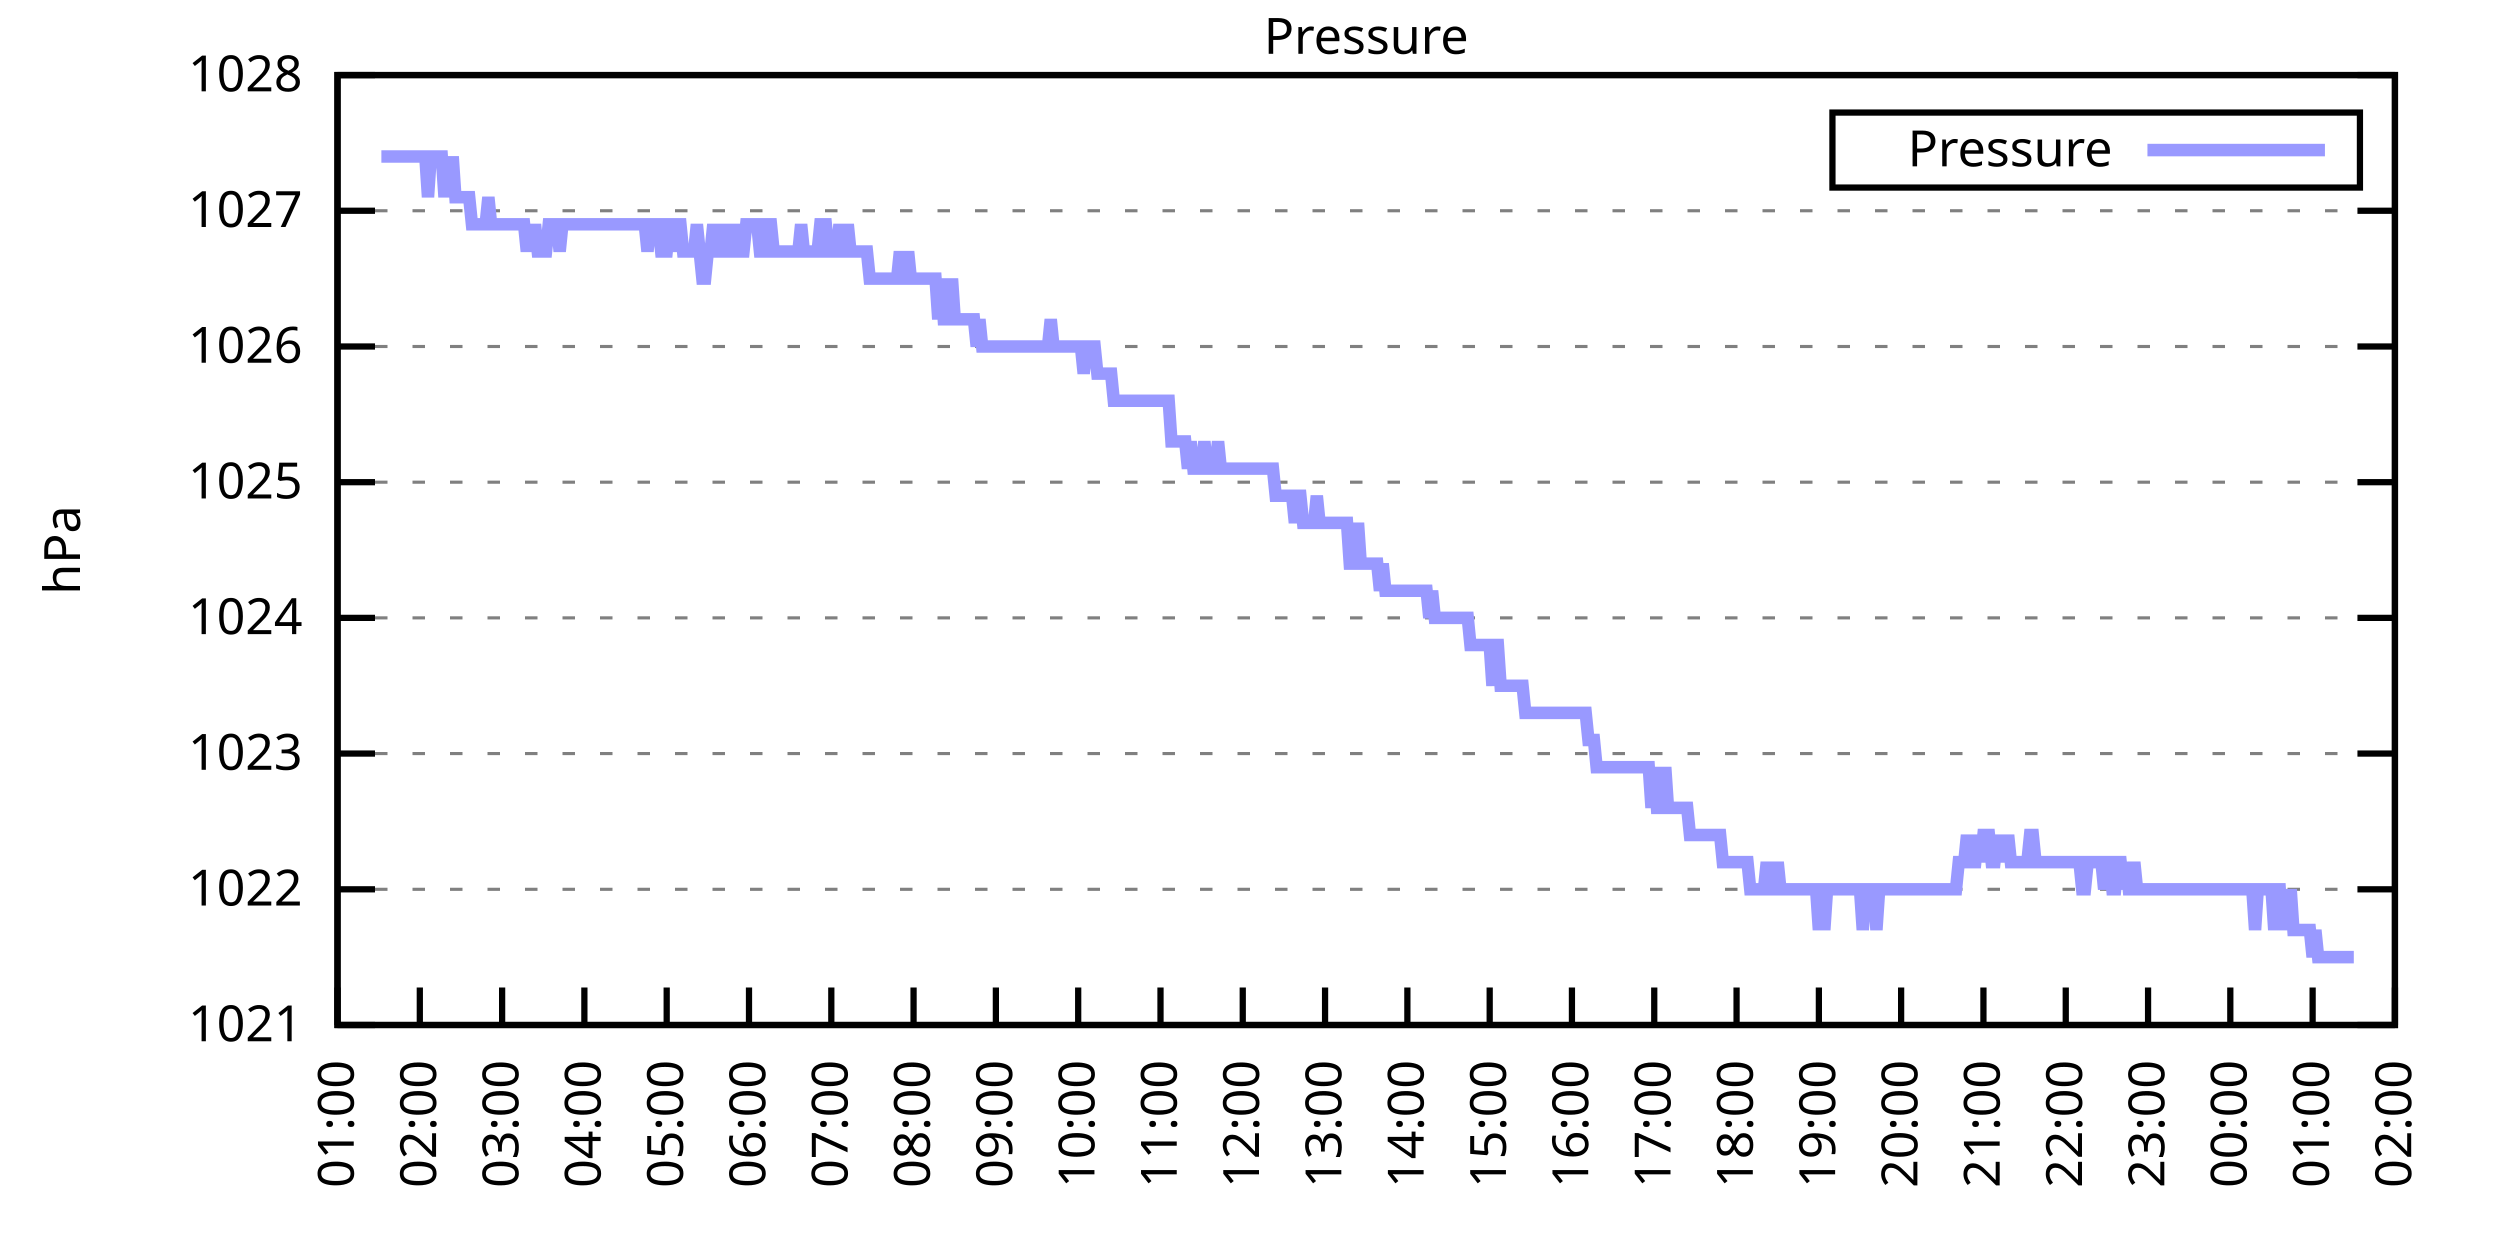
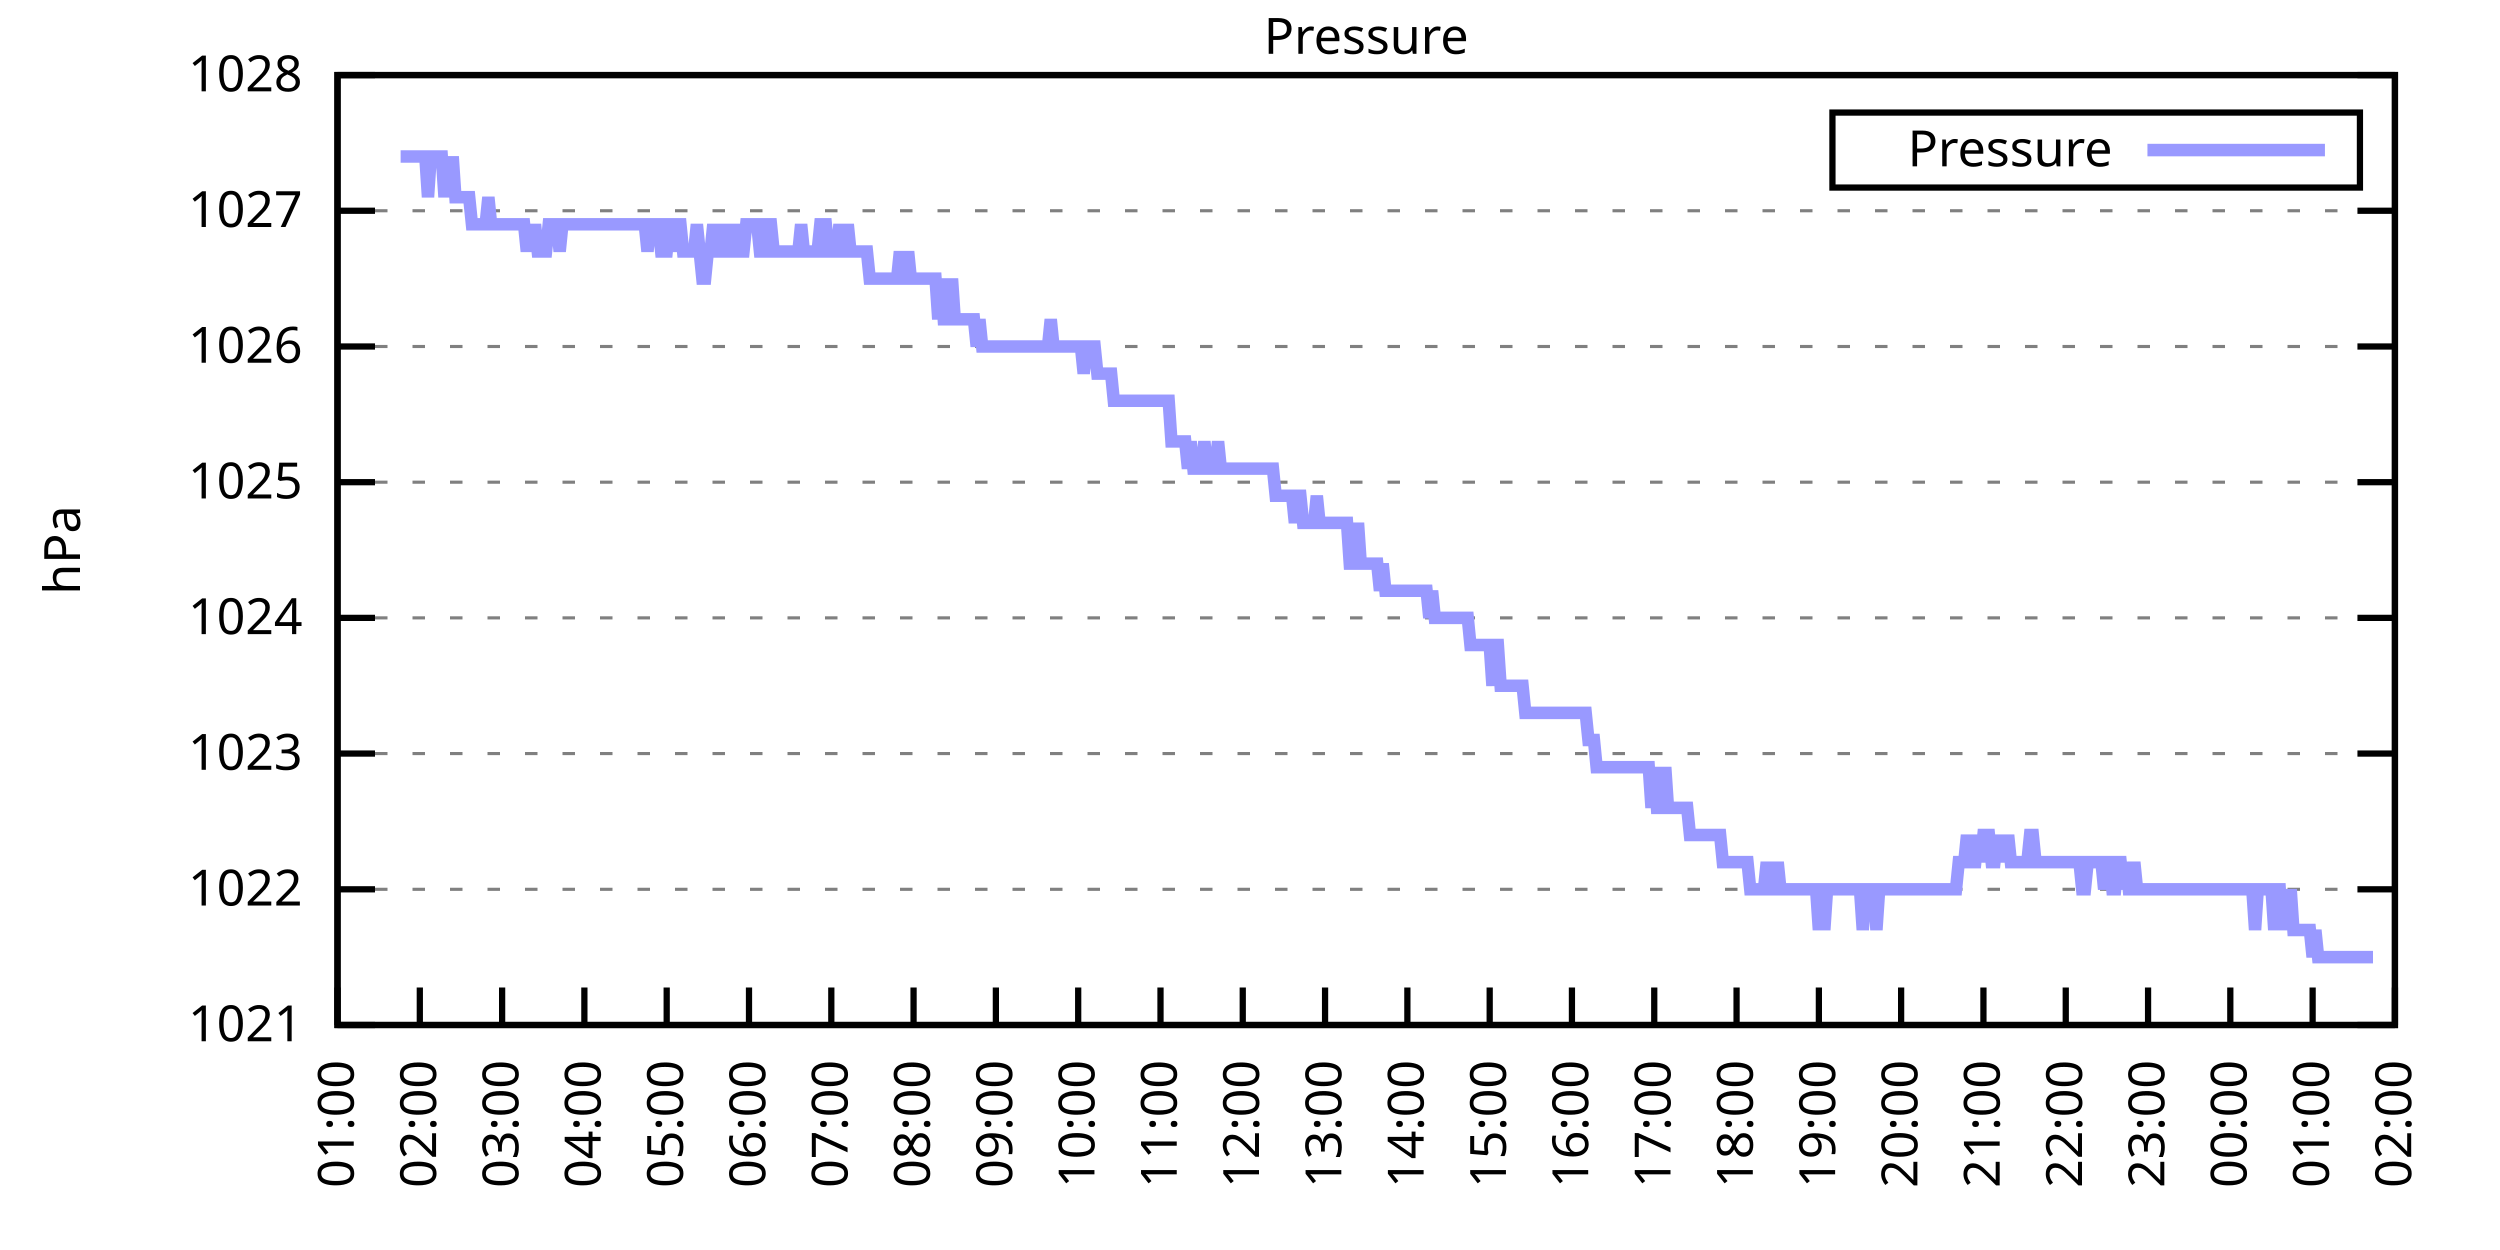
<svg xmlns="http://www.w3.org/2000/svg" xmlns:xlink="http://www.w3.org/1999/xlink" width="400" height="200" viewBox="0 0 400 200">
  <g id="gnuplot_canvas">
    <rect x="0" y="0" width="400" height="200" fill="none" />
    <defs>
      <circle id="gpDot" r="0.5" stroke-width="0.5" stroke="currentColor" />
      <path id="gpPt0" stroke-width="0.333" stroke="currentColor" d="M-1,0 h2 M0,-1 v2" />
      <path id="gpPt1" stroke-width="0.333" stroke="currentColor" d="M-1,-1 L1,1 M1,-1 L-1,1" />
      <path id="gpPt2" stroke-width="0.333" stroke="currentColor" d="M-1,0 L1,0 M0,-1 L0,1 M-1,-1 L1,1 M-1,1 L1,-1" />
      <rect id="gpPt3" stroke-width="0.333" stroke="currentColor" x="-1" y="-1" width="2" height="2" />
      <rect id="gpPt4" stroke-width="0.333" stroke="currentColor" fill="currentColor" x="-1" y="-1" width="2" height="2" />
      <circle id="gpPt5" stroke-width="0.333" stroke="currentColor" cx="0" cy="0" r="1" />
      <use xlink:href="#gpPt5" id="gpPt6" fill="currentColor" stroke="none" />
      <path id="gpPt7" stroke-width="0.333" stroke="currentColor" d="M0,-1.33 L-1.33,0.67 L1.33,0.67 z" />
      <use xlink:href="#gpPt7" id="gpPt8" fill="currentColor" stroke="none" />
      <use xlink:href="#gpPt7" id="gpPt9" stroke="currentColor" transform="rotate(180)" />
      <use xlink:href="#gpPt9" id="gpPt10" fill="currentColor" stroke="none" />
      <use xlink:href="#gpPt3" id="gpPt11" stroke="currentColor" transform="rotate(45)" />
      <use xlink:href="#gpPt11" id="gpPt12" fill="currentColor" stroke="none" />
      <path id="gpPt13" stroke-width="0.333" stroke="currentColor" d="M0,1.330 L1.265,0.411 L0.782,-1.067 L-0.782,-1.076 L-1.265,0.411 z" />
      <use xlink:href="#gpPt13" id="gpPt14" fill="currentColor" stroke="none" />
      <filter id="textbox" filterUnits="objectBoundingBox" x="0" y="0" height="1" width="1">
        <feFlood flood-color="white" flood-opacity="1" result="bgnd" />
        <feComposite in="SourceGraphic" in2="bgnd" operator="atop" />
      </filter>
      <filter id="greybox" filterUnits="objectBoundingBox" x="0" y="0" height="1" width="1">
        <feFlood flood-color="lightgrey" flood-opacity="1" result="grey" />
        <feComposite in="SourceGraphic" in2="grey" operator="atop" />
      </filter>
    </defs>
    <g fill="none" color="white" stroke="currentColor" stroke-width="1.00" stroke-linecap="butt" stroke-linejoin="miter">
</g>
    <g fill="none" color="black" stroke="currentColor" stroke-width="1.00" stroke-linecap="butt" stroke-linejoin="miter">
      <g stroke="none" shape-rendering="crispEdges">
        <polygon fill="rgb(255, 255, 255)" points="54.00,164.00 383.18,164.00 383.18,12.02 54.00,12.02 " />
      </g>
    </g>
    <g fill="none" color="black" stroke="currentColor" stroke-width="1.00" stroke-linecap="butt" stroke-linejoin="miter">
</g>
    <g fill="none" color="black" stroke="black" stroke-width="0.50" stroke-linecap="butt" stroke-linejoin="miter">
</g>
    <g fill="none" color="gray" stroke="currentColor" stroke-width="0.50" stroke-linecap="butt" stroke-linejoin="miter">
      <path stroke="gray" stroke-dasharray="2,4" class="gridline" d="M54.00,164.00 L383.19,164.00  " />
    </g>
    <g fill="none" color="gray" stroke="gray" stroke-width="1.00" stroke-linecap="butt" stroke-linejoin="miter">
</g>
    <g fill="none" color="black" stroke="currentColor" stroke-width="1.00" stroke-linecap="butt" stroke-linejoin="miter">
      <path stroke="black" d="M54.00,164.00 L60.00,164.00 M383.19,164.00 L377.19,164.00  " />
      <g transform="translate(48.40,166.60)" stroke="none" fill="black" font-family="Sans" font-size="8.00" text-anchor="end">
        <text>
          <tspan font-family="Sans"> 1021</tspan>
        </text>
      </g>
    </g>
    <g fill="none" color="black" stroke="currentColor" stroke-width="1.00" stroke-linecap="butt" stroke-linejoin="miter">
</g>
    <g fill="none" color="black" stroke="black" stroke-width="0.50" stroke-linecap="butt" stroke-linejoin="miter">
</g>
    <g fill="none" color="gray" stroke="currentColor" stroke-width="0.50" stroke-linecap="butt" stroke-linejoin="miter">
      <path stroke="gray" stroke-dasharray="2,4" class="gridline" d="M54.00,142.29 L383.19,142.29  " />
    </g>
    <g fill="none" color="gray" stroke="gray" stroke-width="1.00" stroke-linecap="butt" stroke-linejoin="miter">
</g>
    <g fill="none" color="black" stroke="currentColor" stroke-width="1.00" stroke-linecap="butt" stroke-linejoin="miter">
      <path stroke="black" d="M54.00,142.29 L60.00,142.29 M383.19,142.29 L377.19,142.29  " />
      <g transform="translate(48.40,144.89)" stroke="none" fill="black" font-family="Sans" font-size="8.00" text-anchor="end">
        <text>
          <tspan font-family="Sans"> 1022</tspan>
        </text>
      </g>
    </g>
    <g fill="none" color="black" stroke="currentColor" stroke-width="1.00" stroke-linecap="butt" stroke-linejoin="miter">
</g>
    <g fill="none" color="black" stroke="black" stroke-width="0.50" stroke-linecap="butt" stroke-linejoin="miter">
</g>
    <g fill="none" color="gray" stroke="currentColor" stroke-width="0.50" stroke-linecap="butt" stroke-linejoin="miter">
      <path stroke="gray" stroke-dasharray="2,4" class="gridline" d="M54.00,120.57 L383.19,120.57  " />
    </g>
    <g fill="none" color="gray" stroke="gray" stroke-width="1.00" stroke-linecap="butt" stroke-linejoin="miter">
</g>
    <g fill="none" color="black" stroke="currentColor" stroke-width="1.00" stroke-linecap="butt" stroke-linejoin="miter">
      <path stroke="black" d="M54.00,120.57 L60.00,120.57 M383.19,120.57 L377.19,120.57  " />
      <g transform="translate(48.40,123.17)" stroke="none" fill="black" font-family="Sans" font-size="8.00" text-anchor="end">
        <text>
          <tspan font-family="Sans"> 1023</tspan>
        </text>
      </g>
    </g>
    <g fill="none" color="black" stroke="currentColor" stroke-width="1.00" stroke-linecap="butt" stroke-linejoin="miter">
</g>
    <g fill="none" color="black" stroke="black" stroke-width="0.50" stroke-linecap="butt" stroke-linejoin="miter">
</g>
    <g fill="none" color="gray" stroke="currentColor" stroke-width="0.50" stroke-linecap="butt" stroke-linejoin="miter">
      <path stroke="gray" stroke-dasharray="2,4" class="gridline" d="M54.00,98.86 L383.19,98.86  " />
    </g>
    <g fill="none" color="gray" stroke="gray" stroke-width="1.00" stroke-linecap="butt" stroke-linejoin="miter">
</g>
    <g fill="none" color="black" stroke="currentColor" stroke-width="1.00" stroke-linecap="butt" stroke-linejoin="miter">
      <path stroke="black" d="M54.00,98.86 L60.00,98.86 M383.19,98.86 L377.19,98.86  " />
      <g transform="translate(48.40,101.46)" stroke="none" fill="black" font-family="Sans" font-size="8.00" text-anchor="end">
        <text>
          <tspan font-family="Sans"> 1024</tspan>
        </text>
      </g>
    </g>
    <g fill="none" color="black" stroke="currentColor" stroke-width="1.00" stroke-linecap="butt" stroke-linejoin="miter">
</g>
    <g fill="none" color="black" stroke="black" stroke-width="0.50" stroke-linecap="butt" stroke-linejoin="miter">
</g>
    <g fill="none" color="gray" stroke="currentColor" stroke-width="0.50" stroke-linecap="butt" stroke-linejoin="miter">
      <path stroke="gray" stroke-dasharray="2,4" class="gridline" d="M54.00,77.15 L383.19,77.15  " />
    </g>
    <g fill="none" color="gray" stroke="gray" stroke-width="1.00" stroke-linecap="butt" stroke-linejoin="miter">
</g>
    <g fill="none" color="black" stroke="currentColor" stroke-width="1.00" stroke-linecap="butt" stroke-linejoin="miter">
      <path stroke="black" d="M54.00,77.15 L60.00,77.15 M383.19,77.15 L377.19,77.15  " />
      <g transform="translate(48.40,79.75)" stroke="none" fill="black" font-family="Sans" font-size="8.00" text-anchor="end">
        <text>
          <tspan font-family="Sans"> 1025</tspan>
        </text>
      </g>
    </g>
    <g fill="none" color="black" stroke="currentColor" stroke-width="1.00" stroke-linecap="butt" stroke-linejoin="miter">
</g>
    <g fill="none" color="black" stroke="black" stroke-width="0.50" stroke-linecap="butt" stroke-linejoin="miter">
</g>
    <g fill="none" color="gray" stroke="currentColor" stroke-width="0.50" stroke-linecap="butt" stroke-linejoin="miter">
      <path stroke="gray" stroke-dasharray="2,4" class="gridline" d="M54.00,55.44 L383.19,55.44  " />
    </g>
    <g fill="none" color="gray" stroke="gray" stroke-width="1.00" stroke-linecap="butt" stroke-linejoin="miter">
</g>
    <g fill="none" color="black" stroke="currentColor" stroke-width="1.00" stroke-linecap="butt" stroke-linejoin="miter">
      <path stroke="black" d="M54.00,55.44 L60.00,55.44 M383.19,55.44 L377.19,55.44  " />
      <g transform="translate(48.40,58.04)" stroke="none" fill="black" font-family="Sans" font-size="8.00" text-anchor="end">
        <text>
          <tspan font-family="Sans"> 1026</tspan>
        </text>
      </g>
    </g>
    <g fill="none" color="black" stroke="currentColor" stroke-width="1.00" stroke-linecap="butt" stroke-linejoin="miter">
</g>
    <g fill="none" color="black" stroke="black" stroke-width="0.50" stroke-linecap="butt" stroke-linejoin="miter">
</g>
    <g fill="none" color="gray" stroke="currentColor" stroke-width="0.50" stroke-linecap="butt" stroke-linejoin="miter">
      <path stroke="gray" stroke-dasharray="2,4" class="gridline" d="M54.00,33.72 L383.19,33.72  " />
    </g>
    <g fill="none" color="gray" stroke="gray" stroke-width="1.00" stroke-linecap="butt" stroke-linejoin="miter">
</g>
    <g fill="none" color="black" stroke="currentColor" stroke-width="1.00" stroke-linecap="butt" stroke-linejoin="miter">
      <path stroke="black" d="M54.00,33.72 L60.00,33.72 M383.19,33.72 L377.19,33.72  " />
      <g transform="translate(48.40,36.32)" stroke="none" fill="black" font-family="Sans" font-size="8.00" text-anchor="end">
        <text>
          <tspan font-family="Sans"> 1027</tspan>
        </text>
      </g>
    </g>
    <g fill="none" color="black" stroke="currentColor" stroke-width="1.00" stroke-linecap="butt" stroke-linejoin="miter">
</g>
    <g fill="none" color="black" stroke="black" stroke-width="0.50" stroke-linecap="butt" stroke-linejoin="miter">
</g>
    <g fill="none" color="gray" stroke="currentColor" stroke-width="0.50" stroke-linecap="butt" stroke-linejoin="miter">
      <path stroke="gray" stroke-dasharray="2,4" class="gridline" d="M54.00,12.01 L383.19,12.01  " />
    </g>
    <g fill="none" color="gray" stroke="gray" stroke-width="1.00" stroke-linecap="butt" stroke-linejoin="miter">
</g>
    <g fill="none" color="black" stroke="currentColor" stroke-width="1.00" stroke-linecap="butt" stroke-linejoin="miter">
      <path stroke="black" d="M54.00,12.01 L60.00,12.01 M383.19,12.01 L377.19,12.01  " />
      <g transform="translate(48.40,14.61)" stroke="none" fill="black" font-family="Sans" font-size="8.00" text-anchor="end">
        <text>
          <tspan font-family="Sans"> 1028</tspan>
        </text>
      </g>
    </g>
    <g fill="none" color="black" stroke="currentColor" stroke-width="1.00" stroke-linecap="butt" stroke-linejoin="miter">
      <path stroke="black" d="M54.00,164.00 L54.00,158.00  " />
      <g transform="translate(56.60,169.60) rotate(270.00)" stroke="none" fill="black" font-family="Sans" font-size="8.00" text-anchor="end">
        <text>
          <tspan font-family="Sans">01:00</tspan>
        </text>
      </g>
    </g>
    <g fill="none" color="black" stroke="currentColor" stroke-width="1.00" stroke-linecap="butt" stroke-linejoin="miter">
      <path stroke="black" d="M67.17,164.00 L67.17,158.00  " />
      <g transform="translate(69.77,169.60) rotate(270.00)" stroke="none" fill="black" font-family="Sans" font-size="8.00" text-anchor="end">
        <text>
          <tspan font-family="Sans">02:00</tspan>
        </text>
      </g>
    </g>
    <g fill="none" color="black" stroke="currentColor" stroke-width="1.00" stroke-linecap="butt" stroke-linejoin="miter">
      <path stroke="black" d="M80.34,164.00 L80.34,158.00  " />
      <g transform="translate(82.94,169.60) rotate(270.00)" stroke="none" fill="black" font-family="Sans" font-size="8.00" text-anchor="end">
        <text>
          <tspan font-family="Sans">03:00</tspan>
        </text>
      </g>
    </g>
    <g fill="none" color="black" stroke="currentColor" stroke-width="1.00" stroke-linecap="butt" stroke-linejoin="miter">
      <path stroke="black" d="M93.50,164.00 L93.50,158.00  " />
      <g transform="translate(96.10,169.60) rotate(270.00)" stroke="none" fill="black" font-family="Sans" font-size="8.00" text-anchor="end">
        <text>
          <tspan font-family="Sans">04:00</tspan>
        </text>
      </g>
    </g>
    <g fill="none" color="black" stroke="currentColor" stroke-width="1.00" stroke-linecap="butt" stroke-linejoin="miter">
      <path stroke="black" d="M106.67,164.00 L106.67,158.00  " />
      <g transform="translate(109.27,169.60) rotate(270.00)" stroke="none" fill="black" font-family="Sans" font-size="8.00" text-anchor="end">
        <text>
          <tspan font-family="Sans">05:00</tspan>
        </text>
      </g>
    </g>
    <g fill="none" color="black" stroke="currentColor" stroke-width="1.00" stroke-linecap="butt" stroke-linejoin="miter">
      <path stroke="black" d="M119.84,164.00 L119.84,158.00  " />
      <g transform="translate(122.44,169.60) rotate(270.00)" stroke="none" fill="black" font-family="Sans" font-size="8.00" text-anchor="end">
        <text>
          <tspan font-family="Sans">06:00</tspan>
        </text>
      </g>
    </g>
    <g fill="none" color="black" stroke="currentColor" stroke-width="1.00" stroke-linecap="butt" stroke-linejoin="miter">
      <path stroke="black" d="M133.01,164.00 L133.01,158.00  " />
      <g transform="translate(135.61,169.60) rotate(270.00)" stroke="none" fill="black" font-family="Sans" font-size="8.00" text-anchor="end">
        <text>
          <tspan font-family="Sans">07:00</tspan>
        </text>
      </g>
    </g>
    <g fill="none" color="black" stroke="currentColor" stroke-width="1.00" stroke-linecap="butt" stroke-linejoin="miter">
      <path stroke="black" d="M146.17,164.00 L146.17,158.00  " />
      <g transform="translate(148.77,169.60) rotate(270.00)" stroke="none" fill="black" font-family="Sans" font-size="8.00" text-anchor="end">
        <text>
          <tspan font-family="Sans">08:00</tspan>
        </text>
      </g>
    </g>
    <g fill="none" color="black" stroke="currentColor" stroke-width="1.00" stroke-linecap="butt" stroke-linejoin="miter">
      <path stroke="black" d="M159.34,164.00 L159.34,158.00  " />
      <g transform="translate(161.94,169.60) rotate(270.00)" stroke="none" fill="black" font-family="Sans" font-size="8.00" text-anchor="end">
        <text>
          <tspan font-family="Sans">09:00</tspan>
        </text>
      </g>
    </g>
    <g fill="none" color="black" stroke="currentColor" stroke-width="1.00" stroke-linecap="butt" stroke-linejoin="miter">
      <path stroke="black" d="M172.51,164.00 L172.51,158.00  " />
      <g transform="translate(175.11,169.60) rotate(270.00)" stroke="none" fill="black" font-family="Sans" font-size="8.00" text-anchor="end">
        <text>
          <tspan font-family="Sans">10:00</tspan>
        </text>
      </g>
    </g>
    <g fill="none" color="black" stroke="currentColor" stroke-width="1.00" stroke-linecap="butt" stroke-linejoin="miter">
      <path stroke="black" d="M185.68,164.00 L185.68,158.00  " />
      <g transform="translate(188.28,169.60) rotate(270.00)" stroke="none" fill="black" font-family="Sans" font-size="8.00" text-anchor="end">
        <text>
          <tspan font-family="Sans">11:00</tspan>
        </text>
      </g>
    </g>
    <g fill="none" color="black" stroke="currentColor" stroke-width="1.00" stroke-linecap="butt" stroke-linejoin="miter">
      <path stroke="black" d="M198.84,164.00 L198.84,158.00  " />
      <g transform="translate(201.44,169.60) rotate(270.00)" stroke="none" fill="black" font-family="Sans" font-size="8.00" text-anchor="end">
        <text>
          <tspan font-family="Sans">12:00</tspan>
        </text>
      </g>
    </g>
    <g fill="none" color="black" stroke="currentColor" stroke-width="1.00" stroke-linecap="butt" stroke-linejoin="miter">
      <path stroke="black" d="M212.01,164.00 L212.01,158.00  " />
      <g transform="translate(214.61,169.60) rotate(270.00)" stroke="none" fill="black" font-family="Sans" font-size="8.00" text-anchor="end">
        <text>
          <tspan font-family="Sans">13:00</tspan>
        </text>
      </g>
    </g>
    <g fill="none" color="black" stroke="currentColor" stroke-width="1.00" stroke-linecap="butt" stroke-linejoin="miter">
      <path stroke="black" d="M225.18,164.00 L225.18,158.00  " />
      <g transform="translate(227.78,169.60) rotate(270.00)" stroke="none" fill="black" font-family="Sans" font-size="8.00" text-anchor="end">
        <text>
          <tspan font-family="Sans">14:00</tspan>
        </text>
      </g>
    </g>
    <g fill="none" color="black" stroke="currentColor" stroke-width="1.00" stroke-linecap="butt" stroke-linejoin="miter">
      <path stroke="black" d="M238.35,164.00 L238.35,158.00  " />
      <g transform="translate(240.95,169.60) rotate(270.00)" stroke="none" fill="black" font-family="Sans" font-size="8.00" text-anchor="end">
        <text>
          <tspan font-family="Sans">15:00</tspan>
        </text>
      </g>
    </g>
    <g fill="none" color="black" stroke="currentColor" stroke-width="1.00" stroke-linecap="butt" stroke-linejoin="miter">
      <path stroke="black" d="M251.51,164.00 L251.51,158.00  " />
      <g transform="translate(254.11,169.60) rotate(270.00)" stroke="none" fill="black" font-family="Sans" font-size="8.00" text-anchor="end">
        <text>
          <tspan font-family="Sans">16:00</tspan>
        </text>
      </g>
    </g>
    <g fill="none" color="black" stroke="currentColor" stroke-width="1.00" stroke-linecap="butt" stroke-linejoin="miter">
      <path stroke="black" d="M264.68,164.00 L264.68,158.00  " />
      <g transform="translate(267.28,169.60) rotate(270.00)" stroke="none" fill="black" font-family="Sans" font-size="8.00" text-anchor="end">
        <text>
          <tspan font-family="Sans">17:00</tspan>
        </text>
      </g>
    </g>
    <g fill="none" color="black" stroke="currentColor" stroke-width="1.00" stroke-linecap="butt" stroke-linejoin="miter">
      <path stroke="black" d="M277.85,164.00 L277.85,158.00  " />
      <g transform="translate(280.45,169.60) rotate(270.00)" stroke="none" fill="black" font-family="Sans" font-size="8.00" text-anchor="end">
        <text>
          <tspan font-family="Sans">18:00</tspan>
        </text>
      </g>
    </g>
    <g fill="none" color="black" stroke="currentColor" stroke-width="1.00" stroke-linecap="butt" stroke-linejoin="miter">
      <path stroke="black" d="M291.02,164.00 L291.02,158.00  " />
      <g transform="translate(293.62,169.60) rotate(270.00)" stroke="none" fill="black" font-family="Sans" font-size="8.00" text-anchor="end">
        <text>
          <tspan font-family="Sans">19:00</tspan>
        </text>
      </g>
    </g>
    <g fill="none" color="black" stroke="currentColor" stroke-width="1.00" stroke-linecap="butt" stroke-linejoin="miter">
      <path stroke="black" d="M304.18,164.00 L304.18,158.00  " />
      <g transform="translate(306.78,169.60) rotate(270.00)" stroke="none" fill="black" font-family="Sans" font-size="8.00" text-anchor="end">
        <text>
          <tspan font-family="Sans">20:00</tspan>
        </text>
      </g>
    </g>
    <g fill="none" color="black" stroke="currentColor" stroke-width="1.00" stroke-linecap="butt" stroke-linejoin="miter">
      <path stroke="black" d="M317.35,164.00 L317.35,158.00  " />
      <g transform="translate(319.95,169.60) rotate(270.00)" stroke="none" fill="black" font-family="Sans" font-size="8.00" text-anchor="end">
        <text>
          <tspan font-family="Sans">21:00</tspan>
        </text>
      </g>
    </g>
    <g fill="none" color="black" stroke="currentColor" stroke-width="1.00" stroke-linecap="butt" stroke-linejoin="miter">
      <path stroke="black" d="M330.52,164.00 L330.52,158.00  " />
      <g transform="translate(333.12,169.60) rotate(270.00)" stroke="none" fill="black" font-family="Sans" font-size="8.00" text-anchor="end">
        <text>
          <tspan font-family="Sans">22:00</tspan>
        </text>
      </g>
    </g>
    <g fill="none" color="black" stroke="currentColor" stroke-width="1.00" stroke-linecap="butt" stroke-linejoin="miter">
      <path stroke="black" d="M343.69,164.00 L343.69,158.00  " />
      <g transform="translate(346.29,169.60) rotate(270.00)" stroke="none" fill="black" font-family="Sans" font-size="8.00" text-anchor="end">
        <text>
          <tspan font-family="Sans">23:00</tspan>
        </text>
      </g>
    </g>
    <g fill="none" color="black" stroke="currentColor" stroke-width="1.00" stroke-linecap="butt" stroke-linejoin="miter">
      <path stroke="black" d="M356.85,164.00 L356.85,158.00  " />
      <g transform="translate(359.45,169.60) rotate(270.00)" stroke="none" fill="black" font-family="Sans" font-size="8.00" text-anchor="end">
        <text>
          <tspan font-family="Sans">00:00</tspan>
        </text>
      </g>
    </g>
    <g fill="none" color="black" stroke="currentColor" stroke-width="1.00" stroke-linecap="butt" stroke-linejoin="miter">
      <path stroke="black" d="M370.02,164.00 L370.02,158.00  " />
      <g transform="translate(372.62,169.60) rotate(270.00)" stroke="none" fill="black" font-family="Sans" font-size="8.00" text-anchor="end">
        <text>
          <tspan font-family="Sans">01:00</tspan>
        </text>
      </g>
    </g>
    <g fill="none" color="black" stroke="currentColor" stroke-width="1.00" stroke-linecap="butt" stroke-linejoin="miter">
      <path stroke="black" d="M383.19,164.00 L383.19,158.00  " />
      <g transform="translate(385.79,169.60) rotate(270.00)" stroke="none" fill="black" font-family="Sans" font-size="8.00" text-anchor="end">
        <text>
          <tspan font-family="Sans">02:00</tspan>
        </text>
      </g>
    </g>
    <g fill="none" color="black" stroke="currentColor" stroke-width="1.00" stroke-linecap="butt" stroke-linejoin="miter">
</g>
    <g fill="none" color="black" stroke="currentColor" stroke-width="1.00" stroke-linecap="butt" stroke-linejoin="miter">
      <path stroke="black" d="M54.00,12.01 L54.00,164.00 L383.19,164.00 L383.19,12.01 L54.00,12.01 Z  " />
    </g>
    <g fill="none" color="black" stroke="currentColor" stroke-width="1.00" stroke-linecap="butt" stroke-linejoin="miter">
</g>
    <g fill="none" color="black" stroke="currentColor" stroke-width="1.00" stroke-linecap="butt" stroke-linejoin="miter">
      <path stroke="black" d="M293.19,30.01 L293.19,18.01 L377.59,18.01 L377.59,30.01 L293.19,30.01 Z  " />
    </g>
    <g id="Pressure_plot_1">
      <g fill="none" color="white" stroke="black" stroke-width="2.00" stroke-linecap="butt" stroke-linejoin="miter">
</g>
      <g fill="none" color="black" stroke="currentColor" stroke-width="2.00" stroke-linecap="butt" stroke-linejoin="miter">
        <g transform="translate(337.99,26.61)" stroke="none" fill="black" font-family="Sans" font-size="8.00" text-anchor="end">
          <text>
            <tspan font-family="Sans">Pressure</tspan>
          </text>
        </g>
      </g>
      <g fill="none" color="black" stroke="currentColor" stroke-width="2.00" stroke-linecap="butt" stroke-linejoin="miter">
-         <path stroke="rgb(153, 153, 255)" d="M343.59,24.01 L371.99,24.01 M61.02,25.04 L61.46,25.04 L61.90,25.04 L62.34,25.04 L62.78,25.04 L63.22,25.04   L63.66,25.04 L64.10,25.04 L64.53,25.04 L64.97,25.04 L65.41,25.04 L65.85,25.04 L66.29,25.04 L66.73,25.04   L67.17,25.04 L67.61,25.04 L68.05,25.04 L68.48,31.55 L68.92,25.04 L69.36,25.04 L69.80,25.04 L70.24,25.04   L70.68,25.04 L71.12,31.55 L71.56,25.04 L72.00,31.55 L72.43,25.04 L72.87,31.55 L73.31,31.55 L73.75,31.55   L74.19,31.55 L74.63,31.55 L75.07,31.55 L75.51,35.89 L75.95,35.89 L76.38,35.89 L76.82,35.89 L77.26,35.89   L77.70,35.89 L78.14,31.55 L78.58,35.89 L79.02,35.89 L79.46,35.89 L79.90,35.89 L80.34,35.89 L80.77,35.89   L81.21,35.89 L81.65,35.89 L82.09,35.89 L82.53,35.89 L82.97,35.89 L83.41,35.89 L83.85,35.89 L84.29,40.24   L84.72,35.89 L85.16,40.24 L85.60,35.89 L86.04,40.24 L86.48,40.24 L86.92,40.24 L87.36,40.24 L87.80,35.89   L88.24,35.89 L88.67,35.89 L89.11,35.89 L89.55,40.24 L89.99,35.89 L90.43,35.89 L90.87,35.89 L91.31,35.89   L91.75,35.89 L92.19,35.89 L92.62,35.89 L93.06,35.89 L93.50,35.89 L93.94,35.89 L94.38,35.89 L94.82,35.89   L95.26,35.89 L95.70,35.89 L96.14,35.89 L96.58,35.89 L97.01,35.89 L97.45,35.89 L97.89,35.89 L98.33,35.89   L98.77,35.89 L99.21,35.89 L99.65,35.89 L100.09,35.89 L100.53,35.89 L100.96,35.89 L101.40,35.89 L101.84,35.89   L102.28,35.89 L102.72,35.89 L103.16,35.89 L103.60,40.24 L104.04,35.89 L104.48,35.89 L104.91,35.89 L105.35,35.89   L105.79,40.24 L106.23,40.24 L106.67,40.24 L107.11,35.89 L107.55,35.89 L107.99,40.24 L108.43,35.89 L108.87,35.89   L109.30,40.24 L109.74,40.24 L110.18,40.24 L110.62,40.24 L111.06,40.24 L111.50,35.89 L111.94,40.24 L112.38,44.58   L112.82,44.58 L113.25,40.24 L113.69,40.24 L114.13,35.89 L114.57,40.24 L115.01,40.24 L115.45,40.24 L115.89,35.89   L116.33,40.24 L116.77,40.24 L117.20,40.24 L117.64,35.89 L118.08,40.24 L118.52,40.24 L118.96,40.24 L119.40,35.89   L119.84,35.89 L120.28,35.89 L120.72,35.89 L121.15,35.89 L121.59,40.24 L122.03,40.24 L122.47,40.24 L122.91,35.89   L123.35,35.89 L123.79,40.24 L124.23,40.24 L124.67,40.24 L125.11,40.24 L125.54,40.24 L125.98,40.24 L126.42,40.24   L126.86,40.24 L127.30,40.24 L127.74,40.24 L128.18,35.89 L128.62,40.24 L129.06,40.24 L129.49,40.24 L129.93,40.24   L130.37,40.24 L130.81,40.24 L131.25,35.89 L131.69,35.89 L132.13,35.89 L132.57,40.24 L133.01,40.24 L133.44,40.24   L133.88,40.24 L134.32,35.89 L134.76,40.24 L135.20,40.24 L135.64,35.89 L136.08,40.24 L136.52,40.24 L136.96,40.24   L137.39,40.24 L137.83,40.24 L138.27,40.24 L138.71,40.24 L139.15,44.58 L139.59,44.58 L140.03,44.58 L140.47,44.58   L140.91,44.58 L141.35,44.58 L141.78,44.58 L142.22,44.58 L142.66,44.58 L143.10,44.58 L143.54,44.58 L143.98,40.24   L144.42,44.58 L144.86,44.58 L145.30,40.24 L145.73,44.58 L146.17,44.58 L146.61,44.58 L147.05,44.58 L147.49,44.58   L147.93,44.58 L148.37,44.58 L148.81,44.58 L149.25,44.58 L149.68,44.58 L150.12,51.09 L150.56,44.58 L151.00,51.09   L151.44,51.09 L151.88,51.09 L152.32,44.58 L152.76,51.09 L153.20,51.09 L153.63,51.09 L154.07,51.09 L154.51,51.09   L154.95,51.09 L155.39,51.09 L155.83,51.09 L156.27,55.44 L156.71,51.09 L157.15,55.44 L157.59,55.44 L158.02,55.44   L158.46,55.44 L158.90,55.44 L159.34,55.44 L159.78,55.44 L160.22,55.44 L160.66,55.44 L161.10,55.44 L161.54,55.44   L161.97,55.44 L162.41,55.44 L162.85,55.44 L163.29,55.44 L163.73,55.44 L164.17,55.44 L164.61,55.44 L165.05,55.44   L165.49,55.44 L165.92,55.44 L166.36,55.44 L166.80,55.44 L167.24,55.44 L167.68,55.44 L168.12,51.09 L168.56,55.44   L169.00,55.44 L169.44,55.44 L169.87,55.44 L170.31,55.44 L170.75,55.44 L171.19,55.44 L171.63,55.44 L172.07,55.44   L172.51,55.44 L172.95,55.44 L173.39,59.78 L173.83,55.44 L174.26,55.44 L174.70,55.44 L175.14,55.44 L175.58,59.78   L176.02,59.78 L176.46,59.78 L176.90,59.78 L177.34,59.78 L177.78,59.78 L178.21,64.12 L178.65,64.12 L179.09,64.12   L179.53,64.12 L179.97,64.12 L180.41,64.12 L180.85,64.12 L181.29,64.12 L181.73,64.12 L182.16,64.12 L182.60,64.12   L183.04,64.12 L183.48,64.12 L183.92,64.12 L184.36,64.12 L184.80,64.12 L185.24,64.12 L185.68,64.12 L186.11,64.12   L186.55,64.12 L186.99,64.12 L187.43,70.63 L187.87,70.63 L188.31,70.63 L188.75,70.63 L189.19,70.63 L189.63,70.63   L190.07,74.98 L190.50,70.63 L190.94,74.98 L191.38,74.98 L191.82,74.98 L192.26,74.98 L192.70,70.63 L193.14,74.98   L193.58,74.98 L194.02,74.98 L194.45,74.98 L194.89,70.63 L195.33,74.98 L195.77,74.98 L196.21,74.98 L196.65,74.98   L197.09,74.98 L197.53,74.98 L197.97,74.98 L198.40,74.98 L198.84,74.98 L199.28,74.98 L199.72,74.98 L200.16,74.98   L200.60,74.98 L201.04,74.98 L201.48,74.98 L201.92,74.98 L202.35,74.98 L202.79,74.98 L203.23,74.98 L203.67,74.98   L204.11,79.32 L204.55,79.32 L204.99,79.32 L205.43,79.32 L205.87,79.32 L206.31,79.32 L206.74,79.32 L207.18,83.66   L207.62,79.32 L208.06,79.32 L208.50,83.66 L208.94,83.66 L209.38,83.66 L209.82,83.66 L210.26,83.66 L210.69,79.32   L211.13,83.66 L211.57,83.66 L212.01,83.66 L212.45,83.66 L212.89,83.66 L213.33,83.66 L213.77,83.66 L214.21,83.66   L214.64,83.66 L215.08,83.66 L215.52,83.66 L215.96,90.18 L216.40,90.18 L216.84,90.18 L217.28,83.66 L217.72,90.18   L218.16,90.18 L218.60,90.18 L219.03,90.18 L219.47,90.18 L219.91,90.18 L220.35,90.18 L220.79,94.52 L221.23,90.18   L221.67,94.52 L222.11,94.52 L222.55,94.52 L222.98,94.52 L223.42,94.52 L223.86,94.52 L224.30,94.52 L224.74,94.52   L225.18,94.52 L225.62,94.52 L226.06,94.52 L226.50,94.52 L226.93,94.52 L227.37,94.52 L227.81,94.52 L228.25,94.52   L228.69,98.86 L229.13,94.52 L229.57,98.86 L230.01,98.86 L230.45,98.86 L230.88,98.86 L231.32,98.86 L231.76,98.86   L232.20,98.86 L232.64,98.86 L233.08,98.86 L233.52,98.86 L233.96,98.86 L234.40,98.86 L234.84,98.86 L235.27,103.20   L235.71,103.20 L236.15,103.20 L236.59,103.20 L237.03,103.20 L237.47,103.20 L237.91,103.20 L238.35,103.20 L238.79,109.72   L239.22,103.20 L239.66,103.20 L240.10,109.72 L240.54,109.72 L240.98,109.72 L241.42,109.72 L241.86,109.72 L242.30,109.72   L242.74,109.72 L243.17,109.72 L243.61,109.72 L244.05,114.06 L244.49,114.06 L244.93,114.06 L245.37,114.06 L245.81,114.06   L246.25,114.06 L246.69,114.06 L247.12,114.06 L247.56,114.06 L248.00,114.06 L248.44,114.06 L248.88,114.06 L249.32,114.06   L249.76,114.06 L250.20,114.06 L250.64,114.06 L251.08,114.06 L251.51,114.06 L251.95,114.06 L252.39,114.06 L252.83,114.06   L253.27,114.06 L253.71,114.06 L254.15,118.40 L254.59,118.40 L255.03,118.40 L255.46,122.75 L255.90,122.75 L256.34,122.75   L256.78,122.75 L257.22,122.75 L257.66,122.75 L258.10,122.75 L258.54,122.75 L258.98,122.75 L259.41,122.75 L259.85,122.75   L260.29,122.75 L260.73,122.75 L261.17,122.75 L261.61,122.75 L262.05,122.75 L262.49,122.75 L262.93,122.75 L263.36,122.75   L263.80,122.75 L264.24,129.26 L264.68,122.75 L265.12,129.26 L265.56,129.26 L266.00,129.26 L266.44,122.75 L266.88,129.26   L267.32,129.26 L267.75,129.26 L268.19,129.26 L268.63,129.26 L269.07,129.26 L269.51,129.26 L269.95,129.26 L270.39,133.60   L270.83,133.60 L271.27,133.60 L271.70,133.60 L272.14,133.60 L272.58,133.60 L273.02,133.60 L273.46,133.60 L273.90,133.60   L274.34,133.60 L274.78,133.60 L275.22,133.60 L275.65,137.94 L276.09,137.94 L276.53,137.94 L276.97,137.94 L277.41,137.94   L277.85,137.94 L278.29,137.94 L278.73,137.94 L279.17,137.94 L279.60,137.94 L280.04,142.29 L280.48,142.29 L280.92,142.29   L281.36,142.29 L281.80,142.29 L282.24,142.29 L282.68,137.94 L283.12,142.29 L283.56,142.29 L283.99,142.29 L284.43,137.94   L284.87,142.29 L285.31,142.29 L285.75,142.29 L286.19,142.29 L286.63,142.29 L287.07,142.29 L287.51,142.29 L287.94,142.29   L288.38,142.29 L288.82,142.29 L289.26,142.29 L289.70,142.29 L290.14,142.29 L290.58,142.29 L291.02,148.80 L291.46,142.29   L291.89,148.80 L292.33,142.29 L292.77,142.29 L293.21,142.29 L293.65,142.29 L294.09,142.29 L294.53,142.29 L294.97,142.29   L295.41,142.29 L295.84,142.29 L296.28,142.29 L296.72,142.29 L297.16,142.29 L297.60,142.29 L298.04,148.80 L298.48,142.29   L298.92,142.29 L299.36,142.29 L299.80,142.29 L300.23,148.80 L300.67,142.29 L301.11,142.29 L301.55,142.29 L301.99,142.29   L302.43,142.29 L302.87,142.29 L303.31,142.29 L303.75,142.29 L304.18,142.29 L304.62,142.29 L305.06,142.29 L305.50,142.29   L305.94,142.29 L306.38,142.29 L306.82,142.29 L307.26,142.29 L307.70,142.29 L308.13,142.29 L308.57,142.29 L309.01,142.29   L309.45,142.29 L309.89,142.29 L310.33,142.29 L310.77,142.29 L311.21,142.29 L311.65,142.29 L312.08,142.29 L312.52,142.29   L312.96,142.29 L313.40,137.94 L313.84,137.94 L314.28,137.94 L314.72,133.60 L315.16,137.94 L315.60,137.94 L316.04,137.94   L316.47,133.60 L316.91,137.94 L317.35,133.60 L317.79,133.60 L318.23,133.60 L318.67,137.94 L319.11,137.94 L319.55,133.60   L319.99,137.94 L320.42,133.60 L320.86,137.94 L321.30,133.60 L321.74,137.94 L322.18,137.94 L322.62,137.94 L323.06,137.94   L323.50,137.94 L323.94,137.94 L324.37,137.94 L324.81,133.60 L325.25,133.60 L325.69,137.94 L326.13,137.94 L326.57,137.94   L327.01,137.94 L327.45,137.94 L327.89,137.94 L328.33,137.94 L328.76,137.94 L329.20,137.94 L329.64,137.94 L330.08,137.94   L330.52,137.94 L330.96,137.94 L331.40,137.94 L331.84,137.94 L332.28,137.94 L332.71,137.94 L333.15,142.29 L333.59,142.29   L334.03,137.94 L334.47,137.94 L334.91,137.94 L335.35,137.94 L335.79,137.94 L336.23,137.94 L336.66,142.29 L337.10,137.94   L337.54,137.94 L337.98,142.29 L338.42,142.29 L338.86,137.94 L339.30,137.94 L339.74,142.29 L340.18,137.94 L340.61,142.29   L341.05,142.29 L341.49,137.94 L341.93,142.29 L342.37,142.29 L342.81,142.29 L343.25,142.29 L343.69,142.29 L344.13,142.29   L344.57,142.29 L345.00,142.29 L345.44,142.29 L345.88,142.29 L346.32,142.29 L346.76,142.29 L347.20,142.29 L347.64,142.29   L348.08,142.29 L348.52,142.29 L348.95,142.29 L349.39,142.29 L349.83,142.29 L350.27,142.29 L350.71,142.29 L351.15,142.29   L351.59,142.29 L352.03,142.29 L352.47,142.29 L352.90,142.29 L353.34,142.29 L353.78,142.29 L354.22,142.29 L354.66,142.29   L355.10,142.29 L355.54,142.29 L355.98,142.29 L356.42,142.29 L356.85,142.29 L357.29,142.29 L357.73,142.29 L358.17,142.29   L358.61,142.29 L359.05,142.29 L359.49,142.29 L359.93,142.29 L360.37,142.29 L360.81,148.80 L361.24,142.29 L361.68,142.29   L362.12,142.29 L362.56,142.29 L363.00,142.29 L363.44,142.29 L363.88,148.80 L364.32,142.29 L364.76,142.29 L365.19,148.80   L365.63,142.29 L366.07,148.80 L366.51,142.29 L366.95,148.80 L367.39,148.80 L367.83,148.80 L368.27,148.80 L368.71,148.80   L369.14,148.80 L369.58,148.80 L370.02,153.14 L370.46,148.80 L370.90,153.14 L371.34,153.14 L371.78,153.14 L372.22,153.14   L372.66,153.14 L373.09,153.14 L373.53,153.14 L373.97,153.14 L374.41,153.14 L374.85,153.14 L375.29,153.14 L375.73,153.14   L376.17,153.14 L376.61,153.14  " />
+         <path stroke="rgb(153, 153, 255)" d="M343.59,24.01 L371.99,24.01 M64.10,25.04 L64.53,25.04 L64.97,25.04 L65.41,25.04 L65.85,25.04 L66.29,25.04   L66.73,25.04 L67.17,25.04 L67.61,25.04 L68.05,25.04 L68.48,31.55 L68.92,25.04 L69.36,25.04 L69.80,25.04   L70.24,25.04 L70.68,25.04 L71.12,31.55 L71.56,25.04 L72.00,31.55 L72.43,25.04 L72.87,31.55 L73.31,31.55   L73.75,31.55 L74.19,31.55 L74.63,31.55 L75.07,31.55 L75.51,35.89 L75.95,35.89 L76.38,35.89 L76.82,35.89   L77.26,35.89 L77.70,35.89 L78.14,31.55 L78.58,35.89 L79.02,35.89 L79.46,35.89 L79.90,35.89 L80.34,35.89   L80.77,35.89 L81.21,35.89 L81.65,35.89 L82.09,35.89 L82.53,35.89 L82.97,35.89 L83.41,35.89 L83.85,35.89   L84.29,40.24 L84.72,35.89 L85.16,40.24 L85.60,35.89 L86.04,40.24 L86.48,40.24 L86.92,40.24 L87.36,40.24   L87.80,35.89 L88.24,35.89 L88.67,35.89 L89.11,35.89 L89.55,40.24 L89.99,35.89 L90.43,35.89 L90.87,35.89   L91.31,35.89 L91.75,35.89 L92.19,35.89 L92.62,35.89 L93.06,35.89 L93.50,35.89 L93.94,35.89 L94.38,35.89   L94.82,35.89 L95.26,35.89 L95.70,35.89 L96.14,35.89 L96.58,35.89 L97.01,35.89 L97.45,35.89 L97.89,35.89   L98.33,35.89 L98.77,35.89 L99.21,35.89 L99.65,35.89 L100.09,35.89 L100.53,35.89 L100.96,35.89 L101.40,35.89   L101.84,35.89 L102.28,35.89 L102.72,35.89 L103.16,35.89 L103.60,40.24 L104.04,35.89 L104.48,35.89 L104.91,35.89   L105.35,35.89 L105.79,40.24 L106.23,40.24 L106.67,40.24 L107.11,35.89 L107.55,35.89 L107.99,40.24 L108.43,35.89   L108.87,35.89 L109.30,40.24 L109.74,40.24 L110.18,40.24 L110.62,40.24 L111.06,40.24 L111.50,35.89 L111.94,40.24   L112.38,44.58 L112.82,44.58 L113.25,40.24 L113.69,40.24 L114.13,35.89 L114.57,40.24 L115.01,40.24 L115.45,40.24   L115.89,35.89 L116.33,40.24 L116.77,40.24 L117.20,40.24 L117.64,35.89 L118.08,40.24 L118.52,40.24 L118.96,40.24   L119.40,35.89 L119.84,35.89 L120.28,35.89 L120.72,35.89 L121.15,35.89 L121.59,40.24 L122.03,40.24 L122.47,40.24   L122.91,35.89 L123.35,35.89 L123.79,40.24 L124.23,40.24 L124.67,40.24 L125.11,40.24 L125.54,40.24 L125.98,40.24   L126.42,40.24 L126.86,40.24 L127.30,40.24 L127.74,40.24 L128.18,35.89 L128.62,40.24 L129.06,40.24 L129.49,40.24   L129.93,40.24 L130.37,40.24 L130.81,40.24 L131.25,35.89 L131.69,35.89 L132.13,35.89 L132.57,40.24 L133.01,40.24   L133.44,40.24 L133.88,40.24 L134.32,35.89 L134.76,40.24 L135.20,40.24 L135.64,35.89 L136.08,40.24 L136.52,40.24   L136.96,40.24 L137.39,40.24 L137.83,40.24 L138.27,40.24 L138.71,40.24 L139.15,44.58 L139.59,44.58 L140.03,44.58   L140.47,44.58 L140.91,44.58 L141.35,44.58 L141.78,44.58 L142.22,44.58 L142.66,44.58 L143.10,44.58 L143.54,44.58   L143.98,40.24 L144.42,44.58 L144.86,44.58 L145.30,40.24 L145.73,44.58 L146.17,44.58 L146.61,44.58 L147.05,44.58   L147.49,44.58 L147.93,44.58 L148.37,44.58 L148.81,44.58 L149.25,44.58 L149.68,44.58 L150.12,51.09 L150.56,44.58   L151.00,51.09 L151.44,51.09 L151.88,51.09 L152.32,44.58 L152.76,51.09 L153.20,51.09 L153.63,51.09 L154.07,51.09   L154.51,51.09 L154.95,51.09 L155.39,51.09 L155.83,51.09 L156.27,55.44 L156.71,51.09 L157.15,55.44 L157.59,55.44   L158.02,55.44 L158.46,55.44 L158.90,55.44 L159.34,55.44 L159.78,55.44 L160.22,55.44 L160.66,55.44 L161.10,55.44   L161.54,55.44 L161.97,55.44 L162.41,55.44 L162.85,55.44 L163.29,55.44 L163.73,55.44 L164.17,55.44 L164.61,55.44   L165.05,55.44 L165.49,55.44 L165.92,55.44 L166.36,55.44 L166.80,55.44 L167.24,55.44 L167.68,55.44 L168.12,51.09   L168.56,55.44 L169.00,55.44 L169.44,55.44 L169.87,55.44 L170.31,55.44 L170.75,55.44 L171.19,55.44 L171.63,55.44   L172.07,55.44 L172.51,55.44 L172.95,55.44 L173.39,59.78 L173.83,55.44 L174.26,55.44 L174.70,55.44 L175.14,55.44   L175.58,59.78 L176.02,59.78 L176.46,59.78 L176.90,59.78 L177.34,59.78 L177.78,59.78 L178.21,64.12 L178.65,64.12   L179.09,64.12 L179.53,64.12 L179.97,64.12 L180.41,64.12 L180.85,64.12 L181.29,64.12 L181.73,64.12 L182.16,64.12   L182.60,64.12 L183.04,64.12 L183.48,64.12 L183.92,64.12 L184.36,64.12 L184.80,64.12 L185.24,64.12 L185.68,64.12   L186.11,64.12 L186.55,64.12 L186.99,64.12 L187.43,70.63 L187.87,70.63 L188.31,70.63 L188.75,70.63 L189.19,70.63   L189.63,70.63 L190.07,74.98 L190.50,70.63 L190.94,74.98 L191.38,74.98 L191.82,74.98 L192.26,74.98 L192.70,70.63   L193.14,74.98 L193.58,74.98 L194.02,74.98 L194.45,74.98 L194.89,70.63 L195.33,74.98 L195.77,74.98 L196.21,74.98   L196.65,74.98 L197.09,74.98 L197.53,74.98 L197.97,74.98 L198.40,74.98 L198.84,74.98 L199.28,74.98 L199.72,74.98   L200.16,74.98 L200.60,74.98 L201.04,74.98 L201.48,74.98 L201.92,74.98 L202.35,74.98 L202.79,74.98 L203.23,74.98   L203.67,74.98 L204.11,79.32 L204.55,79.32 L204.99,79.32 L205.43,79.32 L205.87,79.32 L206.31,79.32 L206.74,79.32   L207.18,83.66 L207.62,79.32 L208.06,79.32 L208.50,83.66 L208.94,83.66 L209.38,83.66 L209.82,83.66 L210.26,83.66   L210.69,79.32 L211.13,83.66 L211.57,83.66 L212.01,83.66 L212.45,83.66 L212.89,83.66 L213.33,83.66 L213.77,83.66   L214.21,83.66 L214.64,83.66 L215.08,83.66 L215.52,83.66 L215.96,90.18 L216.40,90.18 L216.84,90.18 L217.28,83.66   L217.72,90.18 L218.16,90.18 L218.60,90.18 L219.03,90.18 L219.47,90.18 L219.91,90.18 L220.35,90.18 L220.79,94.52   L221.23,90.18 L221.67,94.52 L222.11,94.52 L222.55,94.52 L222.98,94.52 L223.42,94.52 L223.86,94.52 L224.30,94.52   L224.74,94.52 L225.18,94.52 L225.62,94.52 L226.06,94.52 L226.50,94.52 L226.93,94.52 L227.37,94.52 L227.81,94.52   L228.25,94.52 L228.69,98.86 L229.13,94.52 L229.57,98.86 L230.01,98.86 L230.45,98.86 L230.88,98.86 L231.32,98.86   L231.76,98.86 L232.20,98.86 L232.64,98.86 L233.08,98.86 L233.52,98.86 L233.96,98.86 L234.40,98.86 L234.84,98.86   L235.27,103.20 L235.71,103.20 L236.15,103.20 L236.59,103.20 L237.03,103.20 L237.47,103.20 L237.91,103.20 L238.35,103.20   L238.79,109.72 L239.22,103.20 L239.66,103.20 L240.10,109.72 L240.54,109.72 L240.98,109.72 L241.42,109.72 L241.86,109.72   L242.30,109.72 L242.74,109.72 L243.17,109.72 L243.61,109.72 L244.05,114.06 L244.49,114.06 L244.93,114.06 L245.37,114.06   L245.81,114.06 L246.25,114.06 L246.69,114.06 L247.12,114.06 L247.56,114.06 L248.00,114.06 L248.44,114.06 L248.88,114.06   L249.32,114.06 L249.76,114.06 L250.20,114.06 L250.64,114.06 L251.08,114.06 L251.51,114.06 L251.95,114.06 L252.39,114.06   L252.83,114.06 L253.27,114.06 L253.71,114.06 L254.15,118.40 L254.59,118.40 L255.03,118.40 L255.46,122.75 L255.90,122.75   L256.34,122.75 L256.78,122.75 L257.22,122.75 L257.66,122.75 L258.10,122.75 L258.54,122.75 L258.98,122.75 L259.41,122.75   L259.85,122.75 L260.29,122.75 L260.73,122.75 L261.17,122.75 L261.61,122.75 L262.05,122.75 L262.49,122.75 L262.93,122.75   L263.36,122.75 L263.80,122.75 L264.24,129.26 L264.68,122.75 L265.12,129.26 L265.56,129.26 L266.00,129.26 L266.44,122.75   L266.88,129.26 L267.32,129.26 L267.75,129.26 L268.19,129.26 L268.63,129.26 L269.07,129.26 L269.51,129.26 L269.95,129.26   L270.39,133.60 L270.83,133.60 L271.27,133.60 L271.70,133.60 L272.14,133.60 L272.58,133.60 L273.02,133.60 L273.46,133.60   L273.90,133.60 L274.34,133.60 L274.78,133.60 L275.22,133.60 L275.65,137.94 L276.09,137.94 L276.53,137.94 L276.97,137.94   L277.41,137.94 L277.85,137.94 L278.29,137.94 L278.73,137.94 L279.17,137.94 L279.60,137.94 L280.04,142.29 L280.48,142.29   L280.92,142.29 L281.36,142.29 L281.80,142.29 L282.24,142.29 L282.68,137.94 L283.12,142.29 L283.56,142.29 L283.99,142.29   L284.43,137.94 L284.87,142.29 L285.31,142.29 L285.75,142.29 L286.19,142.29 L286.63,142.29 L287.07,142.29 L287.51,142.29   L287.94,142.29 L288.38,142.29 L288.82,142.29 L289.26,142.29 L289.70,142.29 L290.14,142.29 L290.58,142.29 L291.02,148.80   L291.46,142.29 L291.89,148.80 L292.33,142.29 L292.77,142.29 L293.21,142.29 L293.65,142.29 L294.09,142.29 L294.53,142.29   L294.97,142.29 L295.41,142.29 L295.84,142.29 L296.28,142.29 L296.72,142.29 L297.16,142.29 L297.60,142.29 L298.04,148.80   L298.48,142.29 L298.92,142.29 L299.36,142.29 L299.80,142.29 L300.23,148.80 L300.67,142.29 L301.11,142.29 L301.55,142.29   L301.99,142.29 L302.43,142.29 L302.87,142.29 L303.31,142.29 L303.75,142.29 L304.18,142.29 L304.62,142.29 L305.06,142.29   L305.50,142.29 L305.94,142.29 L306.38,142.29 L306.82,142.29 L307.26,142.29 L307.70,142.29 L308.13,142.29 L308.57,142.29   L309.01,142.29 L309.45,142.29 L309.89,142.29 L310.33,142.29 L310.77,142.29 L311.21,142.29 L311.65,142.29 L312.08,142.29   L312.52,142.29 L312.96,142.29 L313.40,137.94 L313.84,137.94 L314.28,137.94 L314.72,133.60 L315.16,137.94 L315.60,137.94   L316.04,137.94 L316.47,133.60 L316.91,137.94 L317.35,133.60 L317.79,133.60 L318.23,133.60 L318.67,137.94 L319.11,137.94   L319.55,133.60 L319.99,137.94 L320.42,133.60 L320.86,137.94 L321.30,133.60 L321.74,137.94 L322.18,137.94 L322.62,137.94   L323.06,137.94 L323.50,137.94 L323.94,137.94 L324.37,137.94 L324.81,133.60 L325.25,133.60 L325.69,137.94 L326.13,137.94   L326.57,137.94 L327.01,137.94 L327.45,137.94 L327.89,137.94 L328.33,137.94 L328.76,137.94 L329.20,137.94 L329.64,137.94   L330.08,137.94 L330.52,137.94 L330.96,137.94 L331.40,137.94 L331.84,137.94 L332.28,137.94 L332.71,137.94 L333.15,142.29   L333.59,142.29 L334.03,137.94 L334.47,137.94 L334.91,137.94 L335.35,137.94 L335.79,137.94 L336.23,137.94 L336.66,142.29   L337.10,137.94 L337.54,137.94 L337.98,142.29 L338.42,142.29 L338.86,137.94 L339.30,137.94 L339.74,142.29 L340.18,137.94   L340.61,142.29 L341.05,142.29 L341.49,137.94 L341.93,142.29 L342.37,142.29 L342.81,142.29 L343.25,142.29 L343.69,142.29   L344.13,142.29 L344.57,142.29 L345.00,142.29 L345.44,142.29 L345.88,142.29 L346.32,142.29 L346.76,142.29 L347.20,142.29   L347.64,142.29 L348.08,142.29 L348.52,142.29 L348.95,142.29 L349.39,142.29 L349.83,142.29 L350.27,142.29 L350.71,142.29   L351.15,142.29 L351.59,142.29 L352.03,142.29 L352.47,142.29 L352.90,142.29 L353.34,142.29 L353.78,142.29 L354.22,142.29   L354.66,142.29 L355.10,142.29 L355.54,142.29 L355.98,142.29 L356.42,142.29 L356.85,142.29 L357.29,142.29 L357.73,142.29   L358.17,142.29 L358.61,142.29 L359.05,142.29 L359.49,142.29 L359.93,142.29 L360.37,142.29 L360.81,148.80 L361.24,142.29   L361.68,142.29 L362.12,142.29 L362.56,142.29 L363.00,142.29 L363.44,142.29 L363.88,148.80 L364.32,142.29 L364.76,142.29   L365.19,148.80 L365.63,142.29 L366.07,148.80 L366.51,142.29 L366.95,148.80 L367.39,148.80 L367.83,148.80 L368.27,148.80   L368.71,148.80 L369.14,148.80 L369.58,148.80 L370.02,153.14 L370.46,148.80 L370.90,153.14 L371.34,153.14 L371.78,153.14   L372.22,153.14 L372.66,153.14 L373.09,153.14 L373.53,153.14 L373.97,153.14 L374.41,153.14 L374.85,153.14 L375.29,153.14   L375.73,153.14 L376.17,153.14 L376.61,153.14 L377.05,153.14 L377.48,153.14 L377.92,153.14 L378.36,153.14 L378.80,153.14   L379.24,153.14 L379.68,153.14  " />
      </g>
    </g>
    <g fill="none" color="black" stroke="currentColor" stroke-width="2.00" stroke-linecap="butt" stroke-linejoin="miter">
</g>
    <g fill="none" color="black" stroke="black" stroke-width="1.00" stroke-linecap="butt" stroke-linejoin="miter">
</g>
    <g fill="none" color="black" stroke="currentColor" stroke-width="1.00" stroke-linecap="butt" stroke-linejoin="miter">
      <path stroke="black" d="M54.00,12.01 L54.00,164.00 L383.19,164.00 L383.19,12.01 L54.00,12.01 Z  " />
      <g transform="translate(12.80,88.01) rotate(270.00)" stroke="none" fill="black" font-family="Sans" font-size="8.00" text-anchor="middle">
        <text>
          <tspan font-family="Sans">hPa</tspan>
        </text>
      </g>
    </g>
    <g fill="none" color="black" stroke="currentColor" stroke-width="1.00" stroke-linecap="butt" stroke-linejoin="miter">
</g>
    <g fill="none" color="black" stroke="currentColor" stroke-width="1.00" stroke-linecap="butt" stroke-linejoin="miter">
      <g transform="translate(218.59,8.61)" stroke="none" fill="black" font-family="Sans" font-size="8.00" text-anchor="middle">
        <text>
          <tspan font-family="Sans">Pressure</tspan>
        </text>
      </g>
    </g>
    <g fill="none" color="black" stroke="currentColor" stroke-width="1.00" stroke-linecap="butt" stroke-linejoin="miter">
</g>
  </g>
</svg>
